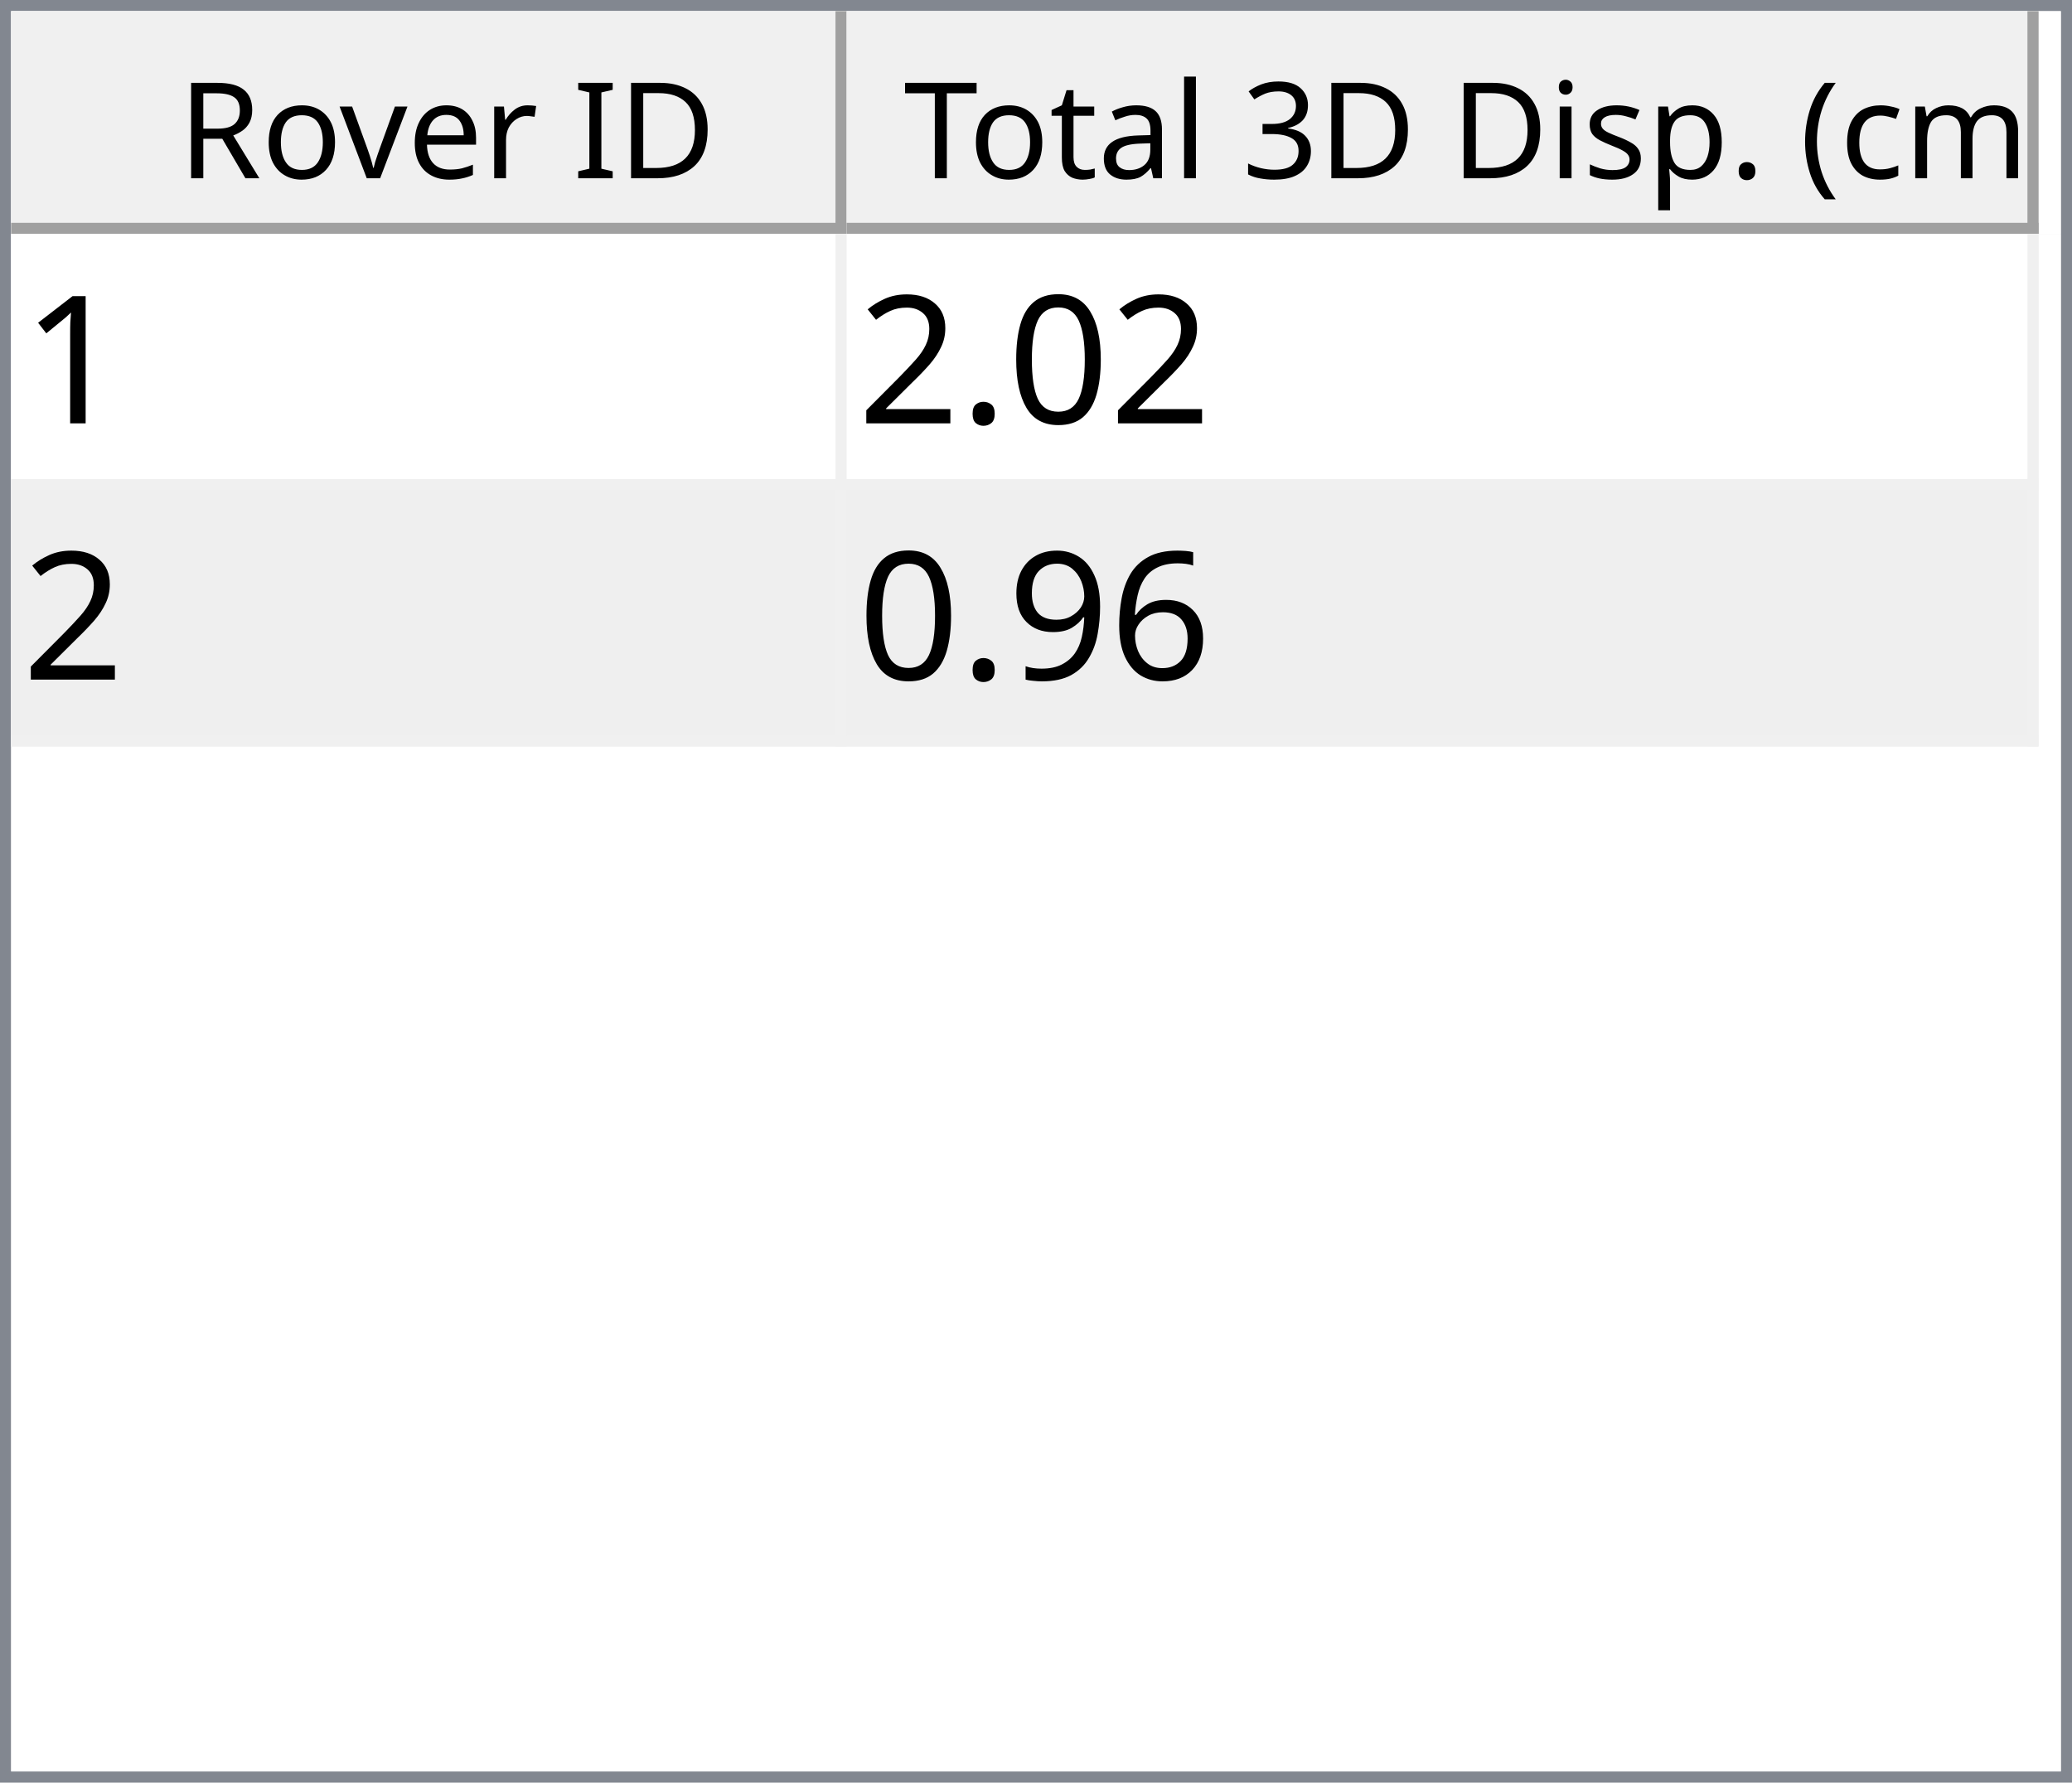
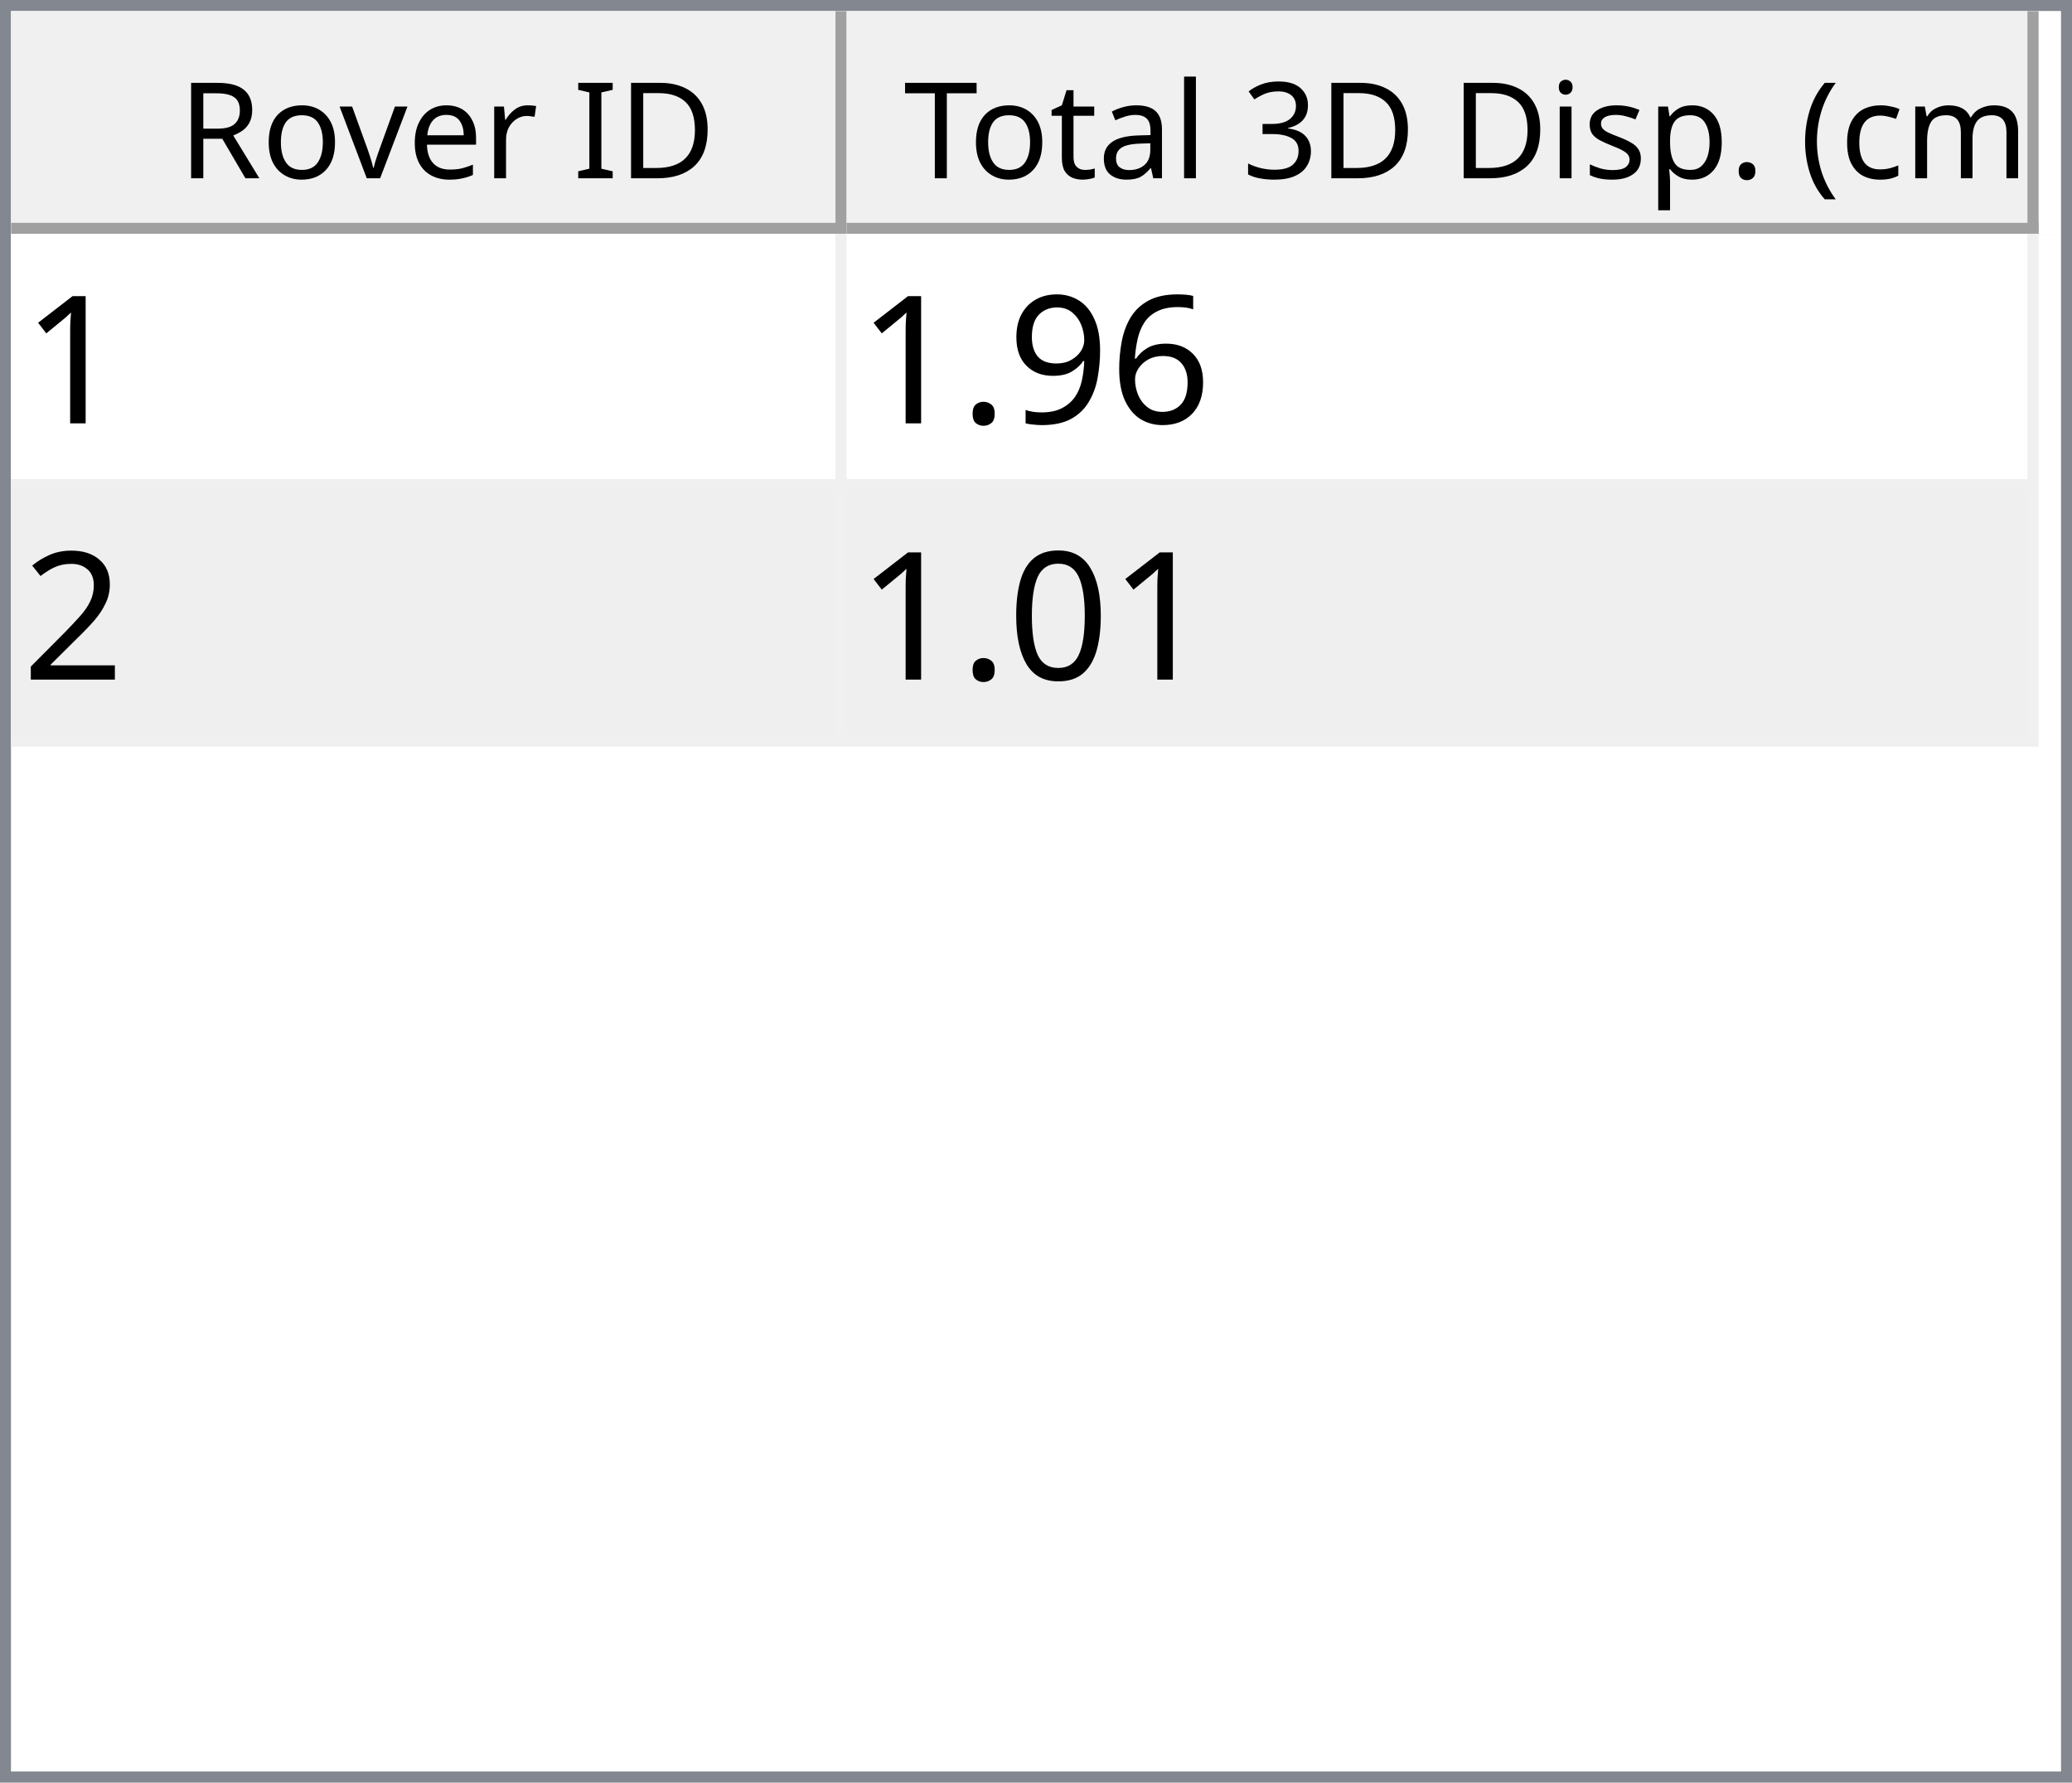
<svg xmlns="http://www.w3.org/2000/svg" style="fill-opacity:1; color-rendering:auto; color-interpolation:auto; text-rendering:auto; stroke:black; stroke-linecap:square; stroke-miterlimit:10; shape-rendering:auto; stroke-opacity:1; fill:black; stroke-dasharray:none; font-weight:normal; stroke-width:1; font-family:'Dialog'; font-style:normal; stroke-linejoin:miter; font-size:12px; stroke-dashoffset:0; image-rendering:auto;" width="186" height="160">
  <defs id="genericDefs" />
  <g>
    <defs id="defs1">
      <clipPath clipPathUnits="userSpaceOnUse" id="clipPath1">
        <path d="M0 0 L186 0 L186 160 L0 160 L0 0 Z" />
      </clipPath>
      <clipPath clipPathUnits="userSpaceOnUse" id="clipPath2">
        <path d="M0 0 L0 160 L186 160 L186 0 Z" />
      </clipPath>
      <clipPath clipPathUnits="userSpaceOnUse" id="clipPath3">
        <path d="M0 0 L0 20 L184 20 L184 0 Z" />
      </clipPath>
      <clipPath clipPathUnits="userSpaceOnUse" id="clipPath4">
        <path d="M0 0 L0 20 L75 20 L75 0 Z" />
      </clipPath>
      <clipPath clipPathUnits="userSpaceOnUse" id="clipPath5">
        <path d="M1 1 L1 19 L74 19 L74 1 Z" />
      </clipPath>
      <clipPath clipPathUnits="userSpaceOnUse" id="clipPath6">
        <path d="M0 0 L0 18 L73 18 L73 0 Z" />
      </clipPath>
      <clipPath clipPathUnits="userSpaceOnUse" id="clipPath7">
        <path d="M-0.5 -0.5 L-0.5 19.5 L74.5 19.5 L74.5 -0.5 Z" />
      </clipPath>
      <clipPath clipPathUnits="userSpaceOnUse" id="clipPath8">
        <path d="M0 0 L0 20 L107 20 L107 0 Z" />
      </clipPath>
      <clipPath clipPathUnits="userSpaceOnUse" id="clipPath9">
        <path d="M1 1 L1 19 L106 19 L106 1 Z" />
      </clipPath>
      <clipPath clipPathUnits="userSpaceOnUse" id="clipPath10">
        <path d="M0 0 L0 18 L105 18 L105 0 Z" />
      </clipPath>
      <clipPath clipPathUnits="userSpaceOnUse" id="clipPath11">
        <path d="M-0.5 -0.5 L-0.5 19.5 L106.5 19.5 L106.5 -0.5 Z" />
      </clipPath>
      <clipPath clipPathUnits="userSpaceOnUse" id="clipPath12">
        <path d="M0 0 L0 138 L184 138 L184 0 Z" />
      </clipPath>
      <clipPath clipPathUnits="userSpaceOnUse" id="clipPath13">
        <path d="M0 0 L0 46 L182 46 L182 0 Z" />
      </clipPath>
      <clipPath clipPathUnits="userSpaceOnUse" id="clipPath14">
        <path d="M-0.5 -0.5 L-0.5 45.5 L181.5 45.5 L181.5 -0.5 Z" />
      </clipPath>
      <clipPath clipPathUnits="userSpaceOnUse" id="clipPath15">
        <path d="M0 0 L0 22 L74 22 L74 0 Z" />
      </clipPath>
      <clipPath clipPathUnits="userSpaceOnUse" id="clipPath16">
        <path d="M0 0 L0 22 L106 22 L106 0 Z" />
      </clipPath>
      <font horiz-adv-x="64.551" id="font1">
        <font-face ascent="107.91" descent="25.098" units-per-em="100" style="font-style:normal; font-family:Segoe UI; font-weight:normal;" />
        <missing-glyph horiz-adv-x="64.551" d="M8.109 0 L8.109 68.266 L56.453 68.266 L56.453 0 L8.109 0 ZM15.328 7.234 L49.219 7.234 L49.219 61.031 L15.328 61.031 L15.328 7.234 Z" />
        <glyph unicode="D" horiz-adv-x="70.117" d="M9.188 0 L9.188 70.016 L28.516 70.016 Q65.531 70.016 65.531 35.891 Q65.531 19.672 55.25 9.836 Q44.969 0 27.734 0 L9.188 0 ZM17.391 62.594 L17.391 7.422 L27.828 7.422 Q41.609 7.422 49.273 14.797 Q56.938 22.172 56.938 35.688 Q56.938 62.594 28.328 62.594 L17.391 62.594 Z" />
        <glyph unicode="I" horiz-adv-x="26.611" d="M17.391 0 L9.188 0 L9.188 70.016 L17.391 70.016 L17.391 0 Z" />
        <glyph unicode=" " horiz-adv-x="27.393" d="" />
        <glyph unicode="r" horiz-adv-x="34.766" d="M34.188 41.891 Q32.078 43.5 28.125 43.5 Q23 43.5 19.555 38.672 Q16.109 33.844 16.109 25.484 L16.109 0 L8.109 0 L8.109 50 L16.109 50 L16.109 39.703 L16.312 39.703 Q18.016 44.969 21.531 47.922 Q25.047 50.875 29.391 50.875 Q32.516 50.875 34.188 50.203 L34.188 41.891 Z" />
        <glyph unicode="e" horiz-adv-x="52.295" d="M48.297 23 L12.984 23 Q13.188 14.656 17.484 10.109 Q21.781 5.562 29.297 5.562 Q37.75 5.562 44.828 11.141 L44.828 3.609 Q38.234 -1.172 27.391 -1.172 Q16.797 -1.172 10.742 5.641 Q4.688 12.453 4.688 24.812 Q4.688 36.469 11.305 43.82 Q17.922 51.172 27.734 51.172 Q37.547 51.172 42.922 44.828 Q48.297 38.484 48.297 27.203 L48.297 23 ZM40.094 29.781 Q40.047 36.719 36.75 40.578 Q33.453 44.438 27.594 44.438 Q21.922 44.438 17.969 40.383 Q14.016 36.328 13.094 29.781 L40.094 29.781 Z" />
        <glyph unicode="v" horiz-adv-x="47.9" d="M47.406 50 L27.484 0 L19.625 0 L0.688 50 L9.469 50 L22.172 13.672 Q23.578 9.672 23.922 6.688 L24.125 6.688 Q24.609 10.453 25.688 13.484 L38.969 50 L47.406 50 Z" />
        <glyph unicode="o" horiz-adv-x="58.594" d="M29 -1.172 Q17.922 -1.172 11.305 5.836 Q4.688 12.844 4.688 24.422 Q4.688 37.016 11.57 44.094 Q18.453 51.172 30.172 51.172 Q41.359 51.172 47.633 44.289 Q53.906 37.406 53.906 25.203 Q53.906 13.234 47.141 6.031 Q40.375 -1.172 29 -1.172 ZM29.594 44.438 Q21.875 44.438 17.383 39.188 Q12.891 33.938 12.891 24.703 Q12.891 15.828 17.43 10.695 Q21.969 5.562 29.594 5.562 Q37.359 5.562 41.531 10.594 Q45.703 15.625 45.703 24.906 Q45.703 34.281 41.531 39.359 Q37.359 44.438 29.594 44.438 Z" />
        <glyph unicode="R" horiz-adv-x="59.814" d="M59.375 0 L49.609 0 L37.891 19.625 Q36.281 22.359 34.766 24.289 Q33.25 26.219 31.664 27.438 Q30.078 28.656 28.25 29.219 Q26.422 29.781 24.125 29.781 L17.391 29.781 L17.391 0 L9.188 0 L9.188 70.016 L30.078 70.016 Q34.672 70.016 38.555 68.867 Q42.438 67.719 45.289 65.375 Q48.141 63.031 49.758 59.547 Q51.375 56.062 51.375 51.375 Q51.375 47.703 50.273 44.656 Q49.172 41.609 47.148 39.211 Q45.125 36.812 42.266 35.133 Q39.406 33.453 35.844 32.516 L35.844 32.328 Q37.594 31.547 38.891 30.547 Q40.188 29.547 41.359 28.18 Q42.531 26.812 43.68 25.078 Q44.828 23.344 46.234 21.047 L59.375 0 ZM17.391 62.594 L17.391 37.203 L28.516 37.203 Q31.594 37.203 34.203 38.133 Q36.812 39.062 38.719 40.797 Q40.625 42.531 41.703 45.047 Q42.781 47.562 42.781 50.688 Q42.781 56.297 39.141 59.445 Q35.5 62.594 28.609 62.594 L17.391 62.594 Z" />
        <glyph unicode=")" horiz-adv-x="30.176" d="M8.297 -15.922 L1.172 -15.922 Q16.406 2.344 16.406 26.812 Q16.406 51.469 1.078 70.016 L8.297 70.016 Q23.531 52.156 23.531 26.703 Q23.531 1.375 8.297 -15.922 Z" />
        <glyph unicode="m" horiz-adv-x="86.133" d="M79.109 0 L71.094 0 L71.094 28.719 Q71.094 37.016 68.531 40.727 Q65.969 44.438 59.906 44.438 Q54.781 44.438 51.195 39.75 Q47.609 35.062 47.609 28.516 L47.609 0 L39.594 0 L39.594 29.688 Q39.594 44.438 28.219 44.438 Q22.953 44.438 19.531 40.016 Q16.109 35.594 16.109 28.516 L16.109 0 L8.109 0 L8.109 50 L16.109 50 L16.109 42.094 L16.312 42.094 Q21.625 51.172 31.844 51.172 Q36.969 51.172 40.773 48.312 Q44.578 45.453 46 40.828 Q51.562 51.172 62.594 51.172 Q79.109 51.172 79.109 30.812 L79.109 0 Z" />
        <glyph unicode="c" horiz-adv-x="46.191" d="M42.188 2.297 Q36.422 -1.172 28.516 -1.172 Q17.828 -1.172 11.258 5.789 Q4.688 12.75 4.688 23.828 Q4.688 36.188 11.766 43.68 Q18.844 51.172 30.672 51.172 Q37.25 51.172 42.281 48.734 L42.281 40.531 Q36.719 44.438 30.375 44.438 Q22.703 44.438 17.797 38.945 Q12.891 33.453 12.891 24.516 Q12.891 15.719 17.508 10.641 Q22.125 5.562 29.891 5.562 Q36.422 5.562 42.188 9.906 L42.188 2.297 Z" />
        <glyph unicode="(" horiz-adv-x="30.176" d="M29.109 -15.922 L21.969 -15.922 Q6.844 1.375 6.844 26.703 Q6.844 52.156 21.969 70.016 L29.203 70.016 Q13.875 51.469 13.875 26.812 Q13.875 2.344 29.109 -15.922 Z" />
        <glyph unicode="." horiz-adv-x="21.68" d="M10.891 -1.078 Q8.641 -1.078 7.055 0.539 Q5.469 2.156 5.469 4.391 Q5.469 6.641 7.055 8.273 Q8.641 9.906 10.891 9.906 Q13.188 9.906 14.797 8.273 Q16.406 6.641 16.406 4.391 Q16.406 2.156 14.797 0.539 Q13.188 -1.078 10.891 -1.078 Z" />
        <glyph unicode="p" horiz-adv-x="58.789" d="M16.312 7.234 L16.109 7.234 L16.109 -23 L8.109 -23 L8.109 50 L16.109 50 L16.109 41.219 L16.312 41.219 Q22.219 51.172 33.594 51.172 Q43.266 51.172 48.688 44.461 Q54.109 37.75 54.109 26.469 Q54.109 13.922 48 6.375 Q41.891 -1.172 31.297 -1.172 Q21.578 -1.172 16.312 7.234 ZM16.109 27.391 L16.109 20.406 Q16.109 14.203 20.141 9.883 Q24.172 5.562 30.375 5.562 Q37.641 5.562 41.773 11.133 Q45.906 16.703 45.906 26.609 Q45.906 34.969 42.047 39.703 Q38.188 44.438 31.594 44.438 Q24.609 44.438 20.359 39.578 Q16.109 34.719 16.109 27.391 Z" />
        <glyph unicode="s" horiz-adv-x="42.432" d="M5.078 1.812 L5.078 10.406 Q11.625 5.562 19.484 5.562 Q30.031 5.562 30.031 12.594 Q30.031 14.594 29.125 15.992 Q28.219 17.391 26.68 18.461 Q25.141 19.531 23.07 20.383 Q21 21.234 18.609 22.172 Q15.281 23.484 12.766 24.828 Q10.25 26.172 8.57 27.859 Q6.891 29.547 6.031 31.695 Q5.172 33.844 5.172 36.719 Q5.172 40.234 6.789 42.945 Q8.406 45.656 11.086 47.484 Q13.766 49.312 17.211 50.242 Q20.656 51.172 24.312 51.172 Q30.812 51.172 35.938 48.922 L35.938 40.828 Q30.422 44.438 23.25 44.438 Q21 44.438 19.195 43.922 Q17.391 43.406 16.094 42.477 Q14.797 41.547 14.086 40.258 Q13.375 38.969 13.375 37.406 Q13.375 35.453 14.086 34.133 Q14.797 32.812 16.164 31.789 Q17.531 30.766 19.484 29.938 Q21.438 29.109 23.922 28.125 Q27.25 26.859 29.883 25.516 Q32.516 24.172 34.375 22.484 Q36.234 20.797 37.234 18.602 Q38.234 16.406 38.234 13.375 Q38.234 9.672 36.602 6.938 Q34.969 4.203 32.234 2.398 Q29.5 0.594 25.93 -0.289 Q22.359 -1.172 18.453 -1.172 Q10.75 -1.172 5.078 1.812 Z" />
        <glyph unicode="i" horiz-adv-x="24.219" d="M12.203 62.703 Q10.062 62.703 8.547 64.164 Q7.031 65.625 7.031 67.875 Q7.031 70.125 8.547 71.609 Q10.062 73.094 12.203 73.094 Q14.406 73.094 15.945 71.609 Q17.484 70.125 17.484 67.875 Q17.484 65.719 15.945 64.211 Q14.406 62.703 12.203 62.703 ZM16.109 0 L8.109 0 L8.109 50 L16.109 50 L16.109 0 Z" />
        <glyph unicode="3" horiz-adv-x="53.906" d="M46.531 19.828 Q46.531 15.094 44.75 11.211 Q42.969 7.328 39.719 4.57 Q36.469 1.812 31.93 0.297 Q27.391 -1.219 21.922 -1.219 Q11.922 -1.219 6 2.594 L6 11.188 Q13.094 5.609 22.219 5.609 Q25.875 5.609 28.828 6.539 Q31.781 7.469 33.906 9.227 Q36.031 10.984 37.18 13.477 Q38.328 15.969 38.328 19.094 Q38.328 32.812 18.797 32.812 L12.984 32.812 L12.984 39.594 L18.5 39.594 Q35.797 39.594 35.797 52.484 Q35.797 64.406 22.609 64.406 Q15.188 64.406 8.688 59.422 L8.688 67.188 Q15.375 71.188 24.609 71.188 Q29 71.188 32.57 69.969 Q36.141 68.75 38.68 66.555 Q41.219 64.359 42.609 61.281 Q44 58.203 44 54.5 Q44 40.672 30.031 36.719 L30.031 36.531 Q33.594 36.141 36.625 34.797 Q39.656 33.453 41.852 31.305 Q44.047 29.156 45.289 26.25 Q46.531 23.344 46.531 19.828 Z" />
        <glyph unicode="l" horiz-adv-x="24.219" d="M16.109 0 L8.109 0 L8.109 74.031 L16.109 74.031 L16.109 0 Z" />
        <glyph unicode="a" horiz-adv-x="50.879" d="M43.891 0 L35.891 0 L35.891 7.812 L35.688 7.812 Q30.469 -1.172 20.312 -1.172 Q12.844 -1.172 8.617 2.781 Q4.391 6.734 4.391 13.281 Q4.391 27.297 20.906 29.594 L35.891 31.688 Q35.891 44.438 25.594 44.438 Q16.547 44.438 9.281 38.281 L9.281 46.484 Q16.656 51.172 26.266 51.172 Q43.891 51.172 43.891 32.516 L43.891 0 ZM35.891 25.297 L23.828 23.641 Q18.266 22.859 15.43 20.875 Q12.594 18.891 12.594 13.875 Q12.594 10.203 15.211 7.883 Q17.828 5.562 22.172 5.562 Q28.125 5.562 32.008 9.742 Q35.891 13.922 35.891 20.312 L35.891 25.297 Z" />
        <glyph unicode="t" horiz-adv-x="33.887" d="M31.297 0.484 Q28.469 -1.078 23.828 -1.078 Q10.688 -1.078 10.688 13.578 L10.688 43.172 L2.094 43.172 L2.094 50 L10.688 50 L10.688 62.203 L18.703 64.797 L18.703 50 L31.297 50 L31.297 43.172 L18.703 43.172 L18.703 14.984 Q18.703 9.969 20.414 7.82 Q22.125 5.672 26.078 5.672 Q29.109 5.672 31.297 7.328 L31.297 0.484 Z" />
        <glyph unicode="T" horiz-adv-x="52.393" d="M50.594 62.594 L30.375 62.594 L30.375 0 L22.172 0 L22.172 62.594 L2 62.594 L2 70.016 L50.594 70.016 L50.594 62.594 Z" />
      </font>
      <font horiz-adv-x="75.0" id="font2">
        <font-face ascent="100.537" descent="21.973" units-per-em="100" style="font-style:normal; font-family:sans-serif; font-weight:normal;" />
        <missing-glyph horiz-adv-x="75.0" d="M12.5 0 L12.5 62.5 L62.5 62.5 L62.5 0 L12.5 0 ZM14.062 1.562 L60.938 1.562 L60.938 60.938 L14.062 60.938 L14.062 1.562 Z" />
        <glyph unicode="1" horiz-adv-x="55.615" d="M37.25 0 L28.469 0 L28.469 56 Q25.297 52.984 20.141 49.953 Q14.984 46.922 10.891 45.406 L10.891 53.906 Q18.266 57.375 23.781 62.305 Q29.297 67.234 31.594 71.875 L37.25 71.875 L37.25 0 Z" />
-         <glyph unicode="0" horiz-adv-x="55.615" d="M4.156 35.297 Q4.156 48 6.766 55.742 Q9.375 63.484 14.523 67.68 Q19.672 71.875 27.484 71.875 Q33.25 71.875 37.594 69.555 Q41.938 67.234 44.773 62.867 Q47.609 58.5 49.219 52.227 Q50.828 45.953 50.828 35.297 Q50.828 22.703 48.242 14.969 Q45.656 7.234 40.508 3.008 Q35.359 -1.219 27.484 -1.219 Q17.141 -1.219 11.234 6.203 Q4.156 15.141 4.156 35.297 ZM13.188 35.297 Q13.188 17.672 17.312 11.836 Q21.438 6 27.484 6 Q33.547 6 37.672 11.859 Q41.797 17.719 41.797 35.297 Q41.797 52.984 37.672 58.789 Q33.547 64.594 27.391 64.594 Q21.344 64.594 17.719 59.469 Q13.188 52.938 13.188 35.297 Z" />
+         <glyph unicode="6" horiz-adv-x="55.615" d="M49.75 54.047 L41.016 53.375 Q39.844 58.547 37.703 60.891 Q34.125 64.656 28.906 64.656 Q24.703 64.656 21.531 62.312 Q17.391 59.281 14.992 53.469 Q12.594 47.656 12.5 36.922 Q15.672 41.75 20.266 44.094 Q24.859 46.438 29.891 46.438 Q38.672 46.438 44.852 39.969 Q51.031 33.5 51.031 23.25 Q51.031 16.5 48.125 10.719 Q45.219 4.938 40.141 1.859 Q35.062 -1.219 28.609 -1.219 Q17.625 -1.219 10.695 6.859 Q3.766 14.938 3.766 33.5 Q3.766 54.25 11.422 63.672 Q18.109 71.875 29.438 71.875 Q37.891 71.875 43.289 67.141 Q48.688 62.406 49.75 54.047 ZM13.875 23.188 Q13.875 18.656 15.797 14.508 Q17.719 10.359 21.188 8.18 Q24.656 6 28.469 6 Q34.031 6 38.039 10.492 Q42.047 14.984 42.047 22.703 Q42.047 30.125 38.086 34.398 Q34.125 38.672 28.125 38.672 Q22.172 38.672 18.023 34.398 Q13.875 30.125 13.875 23.188 Z" />
+         <glyph unicode="9" horiz-adv-x="55.615" d="M5.469 16.547 L13.922 17.328 Q14.984 11.375 18.016 8.688 Q21.047 6 25.781 6 Q29.828 6 32.883 7.859 Q35.938 9.719 37.891 12.82 Q39.844 15.922 41.164 21.195 Q42.484 26.469 42.484 31.938 Q42.484 32.516 42.438 33.688 Q39.797 29.5 35.234 26.883 Q30.672 24.266 25.344 24.266 Q16.453 24.266 10.305 30.711 Q4.156 37.156 4.156 47.703 Q4.156 58.594 10.578 65.234 Q17 71.875 26.656 71.875 Q33.641 71.875 39.43 68.117 Q45.219 64.359 48.219 57.398 Q51.219 50.438 51.219 37.25 Q51.219 23.531 48.242 15.406 Q45.266 7.281 39.383 3.031 Q33.5 -1.219 25.594 -1.219 Q17.188 -1.219 11.867 3.445 Q6.547 8.109 5.469 16.547 ZM41.453 48.141 Q41.453 55.719 37.43 60.156 Q33.406 64.594 27.734 64.594 Q21.875 64.594 17.531 59.812 Q13.188 55.031 13.188 47.406 Q13.188 40.578 17.312 36.305 Q21.438 32.031 27.484 32.031 Q33.594 32.031 37.523 36.305 Q41.453 40.578 41.453 48.141 Z" />
        <glyph unicode="." horiz-adv-x="27.783" d="M9.078 0 L9.078 10.016 L19.094 10.016 L19.094 0 L9.078 0 Z" />
        <glyph unicode="2" horiz-adv-x="55.615" d="M50.344 8.453 L50.344 0 L3.031 0 Q2.938 3.172 4.047 6.109 Q5.859 10.938 9.836 15.625 Q13.812 20.312 21.344 26.469 Q33.016 36.031 37.117 41.625 Q41.219 47.219 41.219 52.203 Q41.219 57.422 37.477 61.008 Q33.734 64.594 27.734 64.594 Q21.391 64.594 17.578 60.789 Q13.766 56.984 13.719 50.25 L4.688 51.172 Q5.609 61.281 11.664 66.578 Q17.719 71.875 27.938 71.875 Q38.234 71.875 44.242 66.164 Q50.25 60.453 50.25 52 Q50.25 47.703 48.492 43.555 Q46.734 39.406 42.656 34.812 Q38.578 30.219 29.109 22.219 Q21.188 15.578 18.945 13.211 Q16.703 10.844 15.234 8.453 L50.344 8.453 Z" />
-         <glyph unicode="6" horiz-adv-x="55.615" d="M49.75 54.047 L41.016 53.375 Q39.844 58.547 37.703 60.891 Q34.125 64.656 28.906 64.656 Q24.703 64.656 21.531 62.312 Q17.391 59.281 14.992 53.469 Q12.594 47.656 12.5 36.922 Q15.672 41.75 20.266 44.094 Q24.859 46.438 29.891 46.438 Q38.672 46.438 44.852 39.969 Q51.031 33.5 51.031 23.25 Q51.031 16.5 48.125 10.719 Q45.219 4.938 40.141 1.859 Q35.062 -1.219 28.609 -1.219 Q17.625 -1.219 10.695 6.859 Q3.766 14.938 3.766 33.5 Q3.766 54.25 11.422 63.672 Q18.109 71.875 29.438 71.875 Q37.891 71.875 43.289 67.141 Q48.688 62.406 49.75 54.047 ZM13.875 23.188 Q13.875 18.656 15.797 14.508 Q17.719 10.359 21.188 8.18 Q24.656 6 28.469 6 Q34.031 6 38.039 10.492 Q42.047 14.984 42.047 22.703 Q42.047 30.125 38.086 34.398 Q34.125 38.672 28.125 38.672 Q22.172 38.672 18.023 34.398 Q13.875 30.125 13.875 23.188 Z" />
-         <glyph unicode="9" horiz-adv-x="55.615" d="M5.469 16.547 L13.922 17.328 Q14.984 11.375 18.016 8.688 Q21.047 6 25.781 6 Q29.828 6 32.883 7.859 Q35.938 9.719 37.891 12.82 Q39.844 15.922 41.164 21.195 Q42.484 26.469 42.484 31.938 Q42.484 32.516 42.438 33.688 Q39.797 29.5 35.234 26.883 Q30.672 24.266 25.344 24.266 Q16.453 24.266 10.305 30.711 Q4.156 37.156 4.156 47.703 Q4.156 58.594 10.578 65.234 Q17 71.875 26.656 71.875 Q33.641 71.875 39.43 68.117 Q45.219 64.359 48.219 57.398 Q51.219 50.438 51.219 37.25 Q51.219 23.531 48.242 15.406 Q45.266 7.281 39.383 3.031 Q33.5 -1.219 25.594 -1.219 Q17.188 -1.219 11.867 3.445 Q6.547 8.109 5.469 16.547 ZM41.453 48.141 Q41.453 55.719 37.43 60.156 Q33.406 64.594 27.734 64.594 Q21.875 64.594 17.531 59.812 Q13.188 55.031 13.188 47.406 Q13.188 40.578 17.312 36.305 Q21.438 32.031 27.484 32.031 Q33.594 32.031 37.523 36.305 Q41.453 40.578 41.453 48.141 Z" />
+         <glyph unicode="0" horiz-adv-x="55.615" d="M4.156 35.297 Q4.156 48 6.766 55.742 Q9.375 63.484 14.523 67.68 Q19.672 71.875 27.484 71.875 Q33.25 71.875 37.594 69.555 Q41.938 67.234 44.773 62.867 Q47.609 58.5 49.219 52.227 Q50.828 45.953 50.828 35.297 Q50.828 22.703 48.242 14.969 Q45.656 7.234 40.508 3.008 Q35.359 -1.219 27.484 -1.219 Q17.141 -1.219 11.234 6.203 Q4.156 15.141 4.156 35.297 ZM13.188 35.297 Q13.188 17.672 17.312 11.836 Q21.438 6 27.484 6 Q33.547 6 37.672 11.859 Q41.797 17.719 41.797 35.297 Q41.797 52.984 37.672 58.789 Q33.547 64.594 27.391 64.594 Q21.344 64.594 17.719 59.469 Q13.188 52.938 13.188 35.297 Z" />
      </font>
    </defs>
    <g style="fill:white; stroke:white;">
      <rect x="0" y="0" width="186" style="clip-path:url(#clipPath1); stroke:none;" height="160" />
    </g>
    <g style="fill:white; text-rendering:optimizeSpeed; color-rendering:optimizeSpeed; image-rendering:optimizeSpeed; shape-rendering:crispEdges; stroke:white; color-interpolation:sRGB;">
      <rect x="0" width="186" height="160" y="0" style="stroke:none;" />
      <path style="stroke:none;" d="M0 160 L186 160 L186 0 L0 0 Z" />
    </g>
    <g style="fill:rgb(240,240,240); font-family:'Segoe UI'; stroke:rgb(240,240,240);">
      <rect x="0" y="0" width="186" style="clip-path:url(#clipPath2); stroke:none;" height="160" />
    </g>
    <g style="fill:rgb(130,135,144); font-family:'Segoe UI'; stroke:rgb(130,135,144);">
      <path d="M0 0 L186 0 L186 160 L0 160 L0 0 ZM1 1 L185 1 L185 159 L1 159 L1 1 Z" style="fill-rule:evenodd; clip-path:url(#clipPath2); stroke:none;" />
    </g>
    <g style="fill:white; font-family:'Segoe UI'; stroke:white;" transform="translate(1,1)">
      <rect x="0" y="0" width="184" style="clip-path:url(#clipPath3); stroke:none;" height="20" />
    </g>
    <g style="fill:rgb(240,240,240); font-family:'Segoe UI'; stroke:rgb(240,240,240);" transform="translate(1,1)">
      <rect x="0" y="0" width="75" style="clip-path:url(#clipPath4); stroke:none;" height="20" />
    </g>
    <g style="font-family:'Segoe UI';" transform="translate(2,2)">
      <text x="14" xml:space="preserve" y="14" style="clip-path:url(#clipPath6); stroke:none;">Rover ID</text>
    </g>
    <g style="fill:rgb(160,160,160); font-family:'Segoe UI'; stroke:rgb(160,160,160); stroke-linejoin:bevel;" transform="translate(1.5,1.5)">
      <line x1="74" x2="74" y1="0" style="fill:none; clip-path:url(#clipPath7);" y2="19" />
    </g>
    <g style="fill:rgb(160,160,160); font-family:'Segoe UI'; stroke:rgb(160,160,160); stroke-linejoin:bevel;" transform="matrix(1,0,0,1,1,1) translate(0.5,0.5)">
      <line x1="0" x2="74" y1="19" style="fill:none; clip-path:url(#clipPath7);" y2="19" />
    </g>
    <g style="fill:rgb(240,240,240); font-family:'Segoe UI'; stroke:rgb(240,240,240);" transform="translate(76,1)">
      <rect x="0" y="0" width="107" style="clip-path:url(#clipPath8); stroke:none;" height="20" />
    </g>
    <g style="font-family:'Segoe UI';" transform="translate(77,2)">
      <text x="1" xml:space="preserve" y="14" style="clip-path:url(#clipPath10); stroke:none;"> Total 3D Disp. (cm)</text>
    </g>
    <g style="fill:rgb(160,160,160); font-family:'Segoe UI'; stroke:rgb(160,160,160); stroke-linejoin:bevel;" transform="translate(76.5,1.5)">
      <line x1="106" x2="106" y1="0" style="fill:none; clip-path:url(#clipPath11);" y2="19" />
    </g>
    <g style="fill:rgb(160,160,160); font-family:'Segoe UI'; stroke:rgb(160,160,160); stroke-linejoin:bevel;" transform="matrix(1,0,0,1,76,1) translate(0.5,0.5)">
      <line x1="0" x2="106" y1="19" style="fill:none; clip-path:url(#clipPath11);" y2="19" />
    </g>
    <g style="fill:white; font-family:'Segoe UI'; stroke:white;" transform="translate(1,21)">
      <rect x="0" y="0" width="184" style="clip-path:url(#clipPath12); stroke:none;" height="138" />
    </g>
    <g style="fill:rgb(240,240,240); font-size:16px; font-family:sans-serif; stroke:rgb(240,240,240);" transform="translate(1,21)">
      <rect x="0" y="0" width="182" style="clip-path:url(#clipPath13); stroke:none;" height="46" />
      <line transform="translate(0.5,0.5)" x1="0" x2="181" y1="22" style="clip-path:url(#clipPath14); fill:none; stroke-linejoin:bevel;" y2="22" />
    </g>
    <g transform="matrix(1,0,0,1,1,21) translate(0.5,0.5)" style="fill:rgb(240,240,240); font-size:16px; font-family:sans-serif; stroke:rgb(240,240,240); stroke-linejoin:bevel;">
      <line x1="0" x2="181" y1="45" style="fill:none; clip-path:url(#clipPath14);" y2="45" />
    </g>
    <g transform="matrix(1,0,0,1,1,21) translate(0.5,0.5)" style="fill:rgb(240,240,240); font-size:16px; font-family:sans-serif; stroke:rgb(240,240,240); stroke-linejoin:bevel;">
      <line x1="74" x2="74" y1="0" style="fill:none; clip-path:url(#clipPath14);" y2="45" />
    </g>
    <g transform="matrix(1,0,0,1,1,21) translate(0.5,0.5)" style="fill:rgb(240,240,240); font-size:16px; font-family:sans-serif; stroke:rgb(240,240,240); stroke-linejoin:bevel;">
      <line x1="181" x2="181" y1="0" style="fill:none; clip-path:url(#clipPath14);" y2="45" />
    </g>
    <g style="fill:white; font-size:16px; font-family:sans-serif; stroke:white;" transform="matrix(1,0,0,1,1,21)">
      <rect x="0" y="0" width="74" style="clip-path:url(#clipPath15); stroke:none;" height="22" />
      <text x="1" y="17" style="fill:black; clip-path:url(#clipPath15); stroke:none;" xml:space="preserve">1</text>
    </g>
    <g style="fill:white; font-size:16px; font-family:sans-serif; stroke:white;" transform="matrix(1,0,0,1,1,21) translate(75,0)">
      <rect x="0" y="0" width="106" style="clip-path:url(#clipPath16); stroke:none;" height="22" />
-       <text x="1" y="17" style="fill:black; clip-path:url(#clipPath16); stroke:none;" xml:space="preserve">2.02</text>
+       <text x="1" y="17" style="fill:black; clip-path:url(#clipPath16); stroke:none;" xml:space="preserve">1.96</text>
    </g>
    <g style="fill:rgb(239,239,239); font-size:16px; font-family:sans-serif; stroke:rgb(239,239,239);" transform="matrix(1,0,0,1,1,21) translate(0,23)">
      <rect x="0" y="0" width="74" style="clip-path:url(#clipPath15); stroke:none;" height="22" />
      <text x="1" y="17" style="fill:black; clip-path:url(#clipPath15); stroke:none;" xml:space="preserve">2</text>
    </g>
    <g style="fill:rgb(239,239,239); font-size:16px; font-family:sans-serif; stroke:rgb(239,239,239);" transform="matrix(1,0,0,1,1,21) translate(75,23)">
      <rect x="0" y="0" width="106" style="clip-path:url(#clipPath16); stroke:none;" height="22" />
-       <text x="1" y="17" style="fill:black; clip-path:url(#clipPath16); stroke:none;" xml:space="preserve">0.96</text>
+       <text x="1" y="17" style="fill:black; clip-path:url(#clipPath16); stroke:none;" xml:space="preserve">1.01</text>
    </g>
  </g>
</svg>
